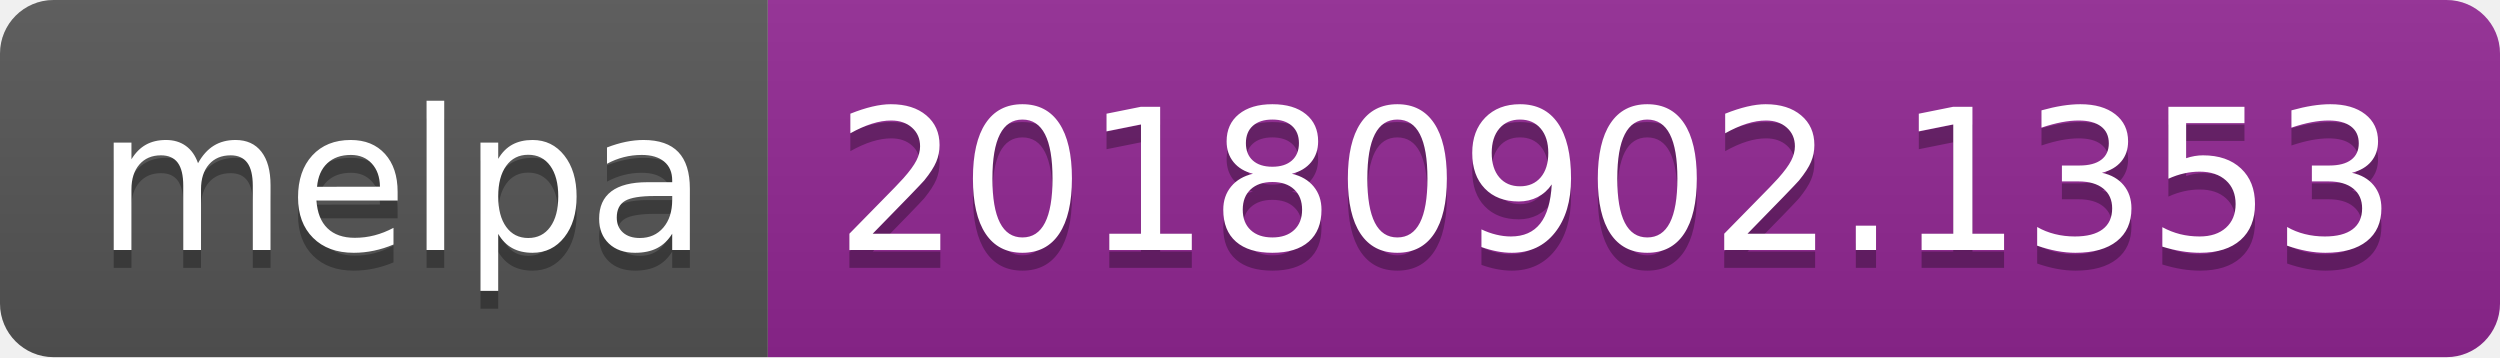
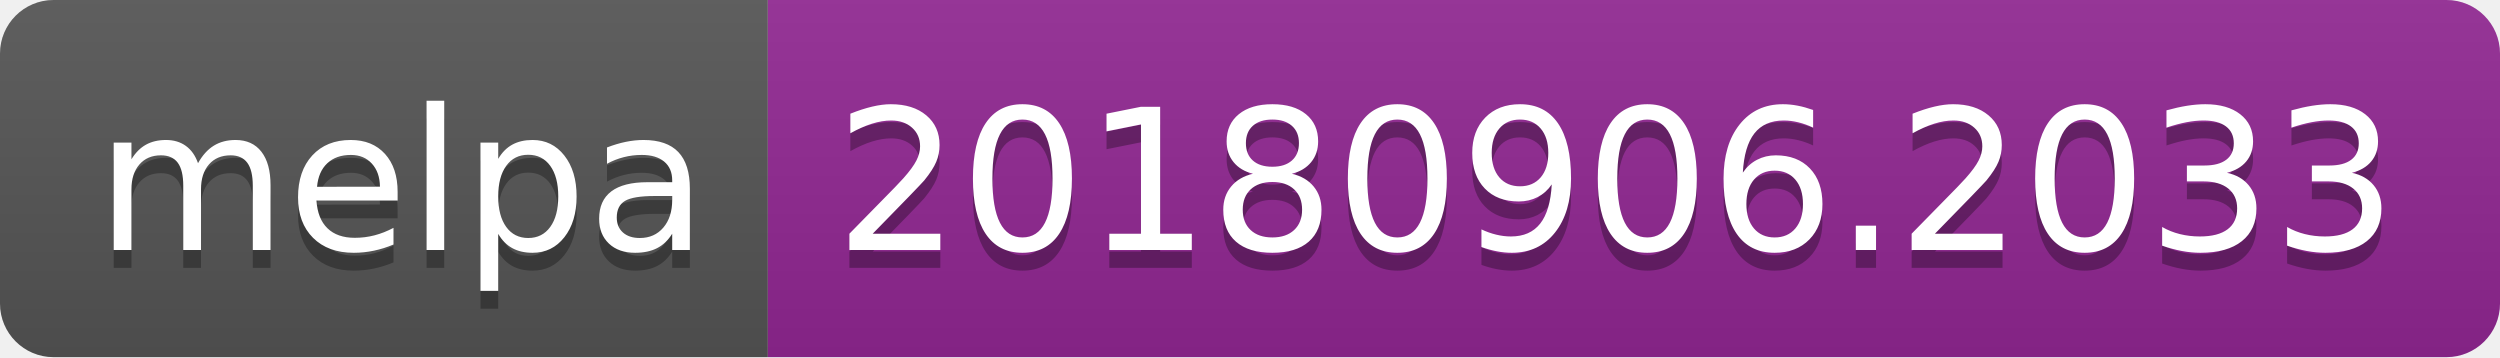
<svg xmlns="http://www.w3.org/2000/svg" width="140" height="20">
  <linearGradient id="b" x2="0" y2="100%">
    <stop offset="0" stop-color="#bbb" stop-opacity=".1" />
    <stop offset="1" stop-opacity=".1" />
  </linearGradient>
  <clipPath id="a">
    <rect width="140" height="20" rx="3" fill="#fff" />
  </clipPath>
  <g clip-path="url(#a)">
    <path fill="#555" d="M0 0h43v20H0z" />
    <path fill="#922793" d="M43 0h97v20H43z" />
    <path fill="url(#b)" d="M0 0h140v20H0z" />
  </g>
  <g fill="#fff" text-anchor="middle" font-family="DejaVu Sans,Verdana,Geneva,sans-serif" font-size="110">
    <text x="225" y="150" fill="#010101" fill-opacity=".3" transform="scale(.1)" textLength="330">melpa</text>
    <text x="225" y="140" transform="scale(.1)" textLength="330">melpa</text>
-     <text x="905" y="150" fill="#010101" fill-opacity=".3" transform="scale(.1)" textLength="870">20180902.1353</text>
-     <text x="905" y="140" transform="scale(.1)" textLength="870">20180902.1353</text>
+     <text x="905" y="150" fill="#010101" fill-opacity=".3" transform="scale(.1)" textLength="870">20180906.2033</text>
+     <text x="905" y="140" transform="scale(.1)" textLength="870">20180906.2033</text>
  </g>
</svg>
